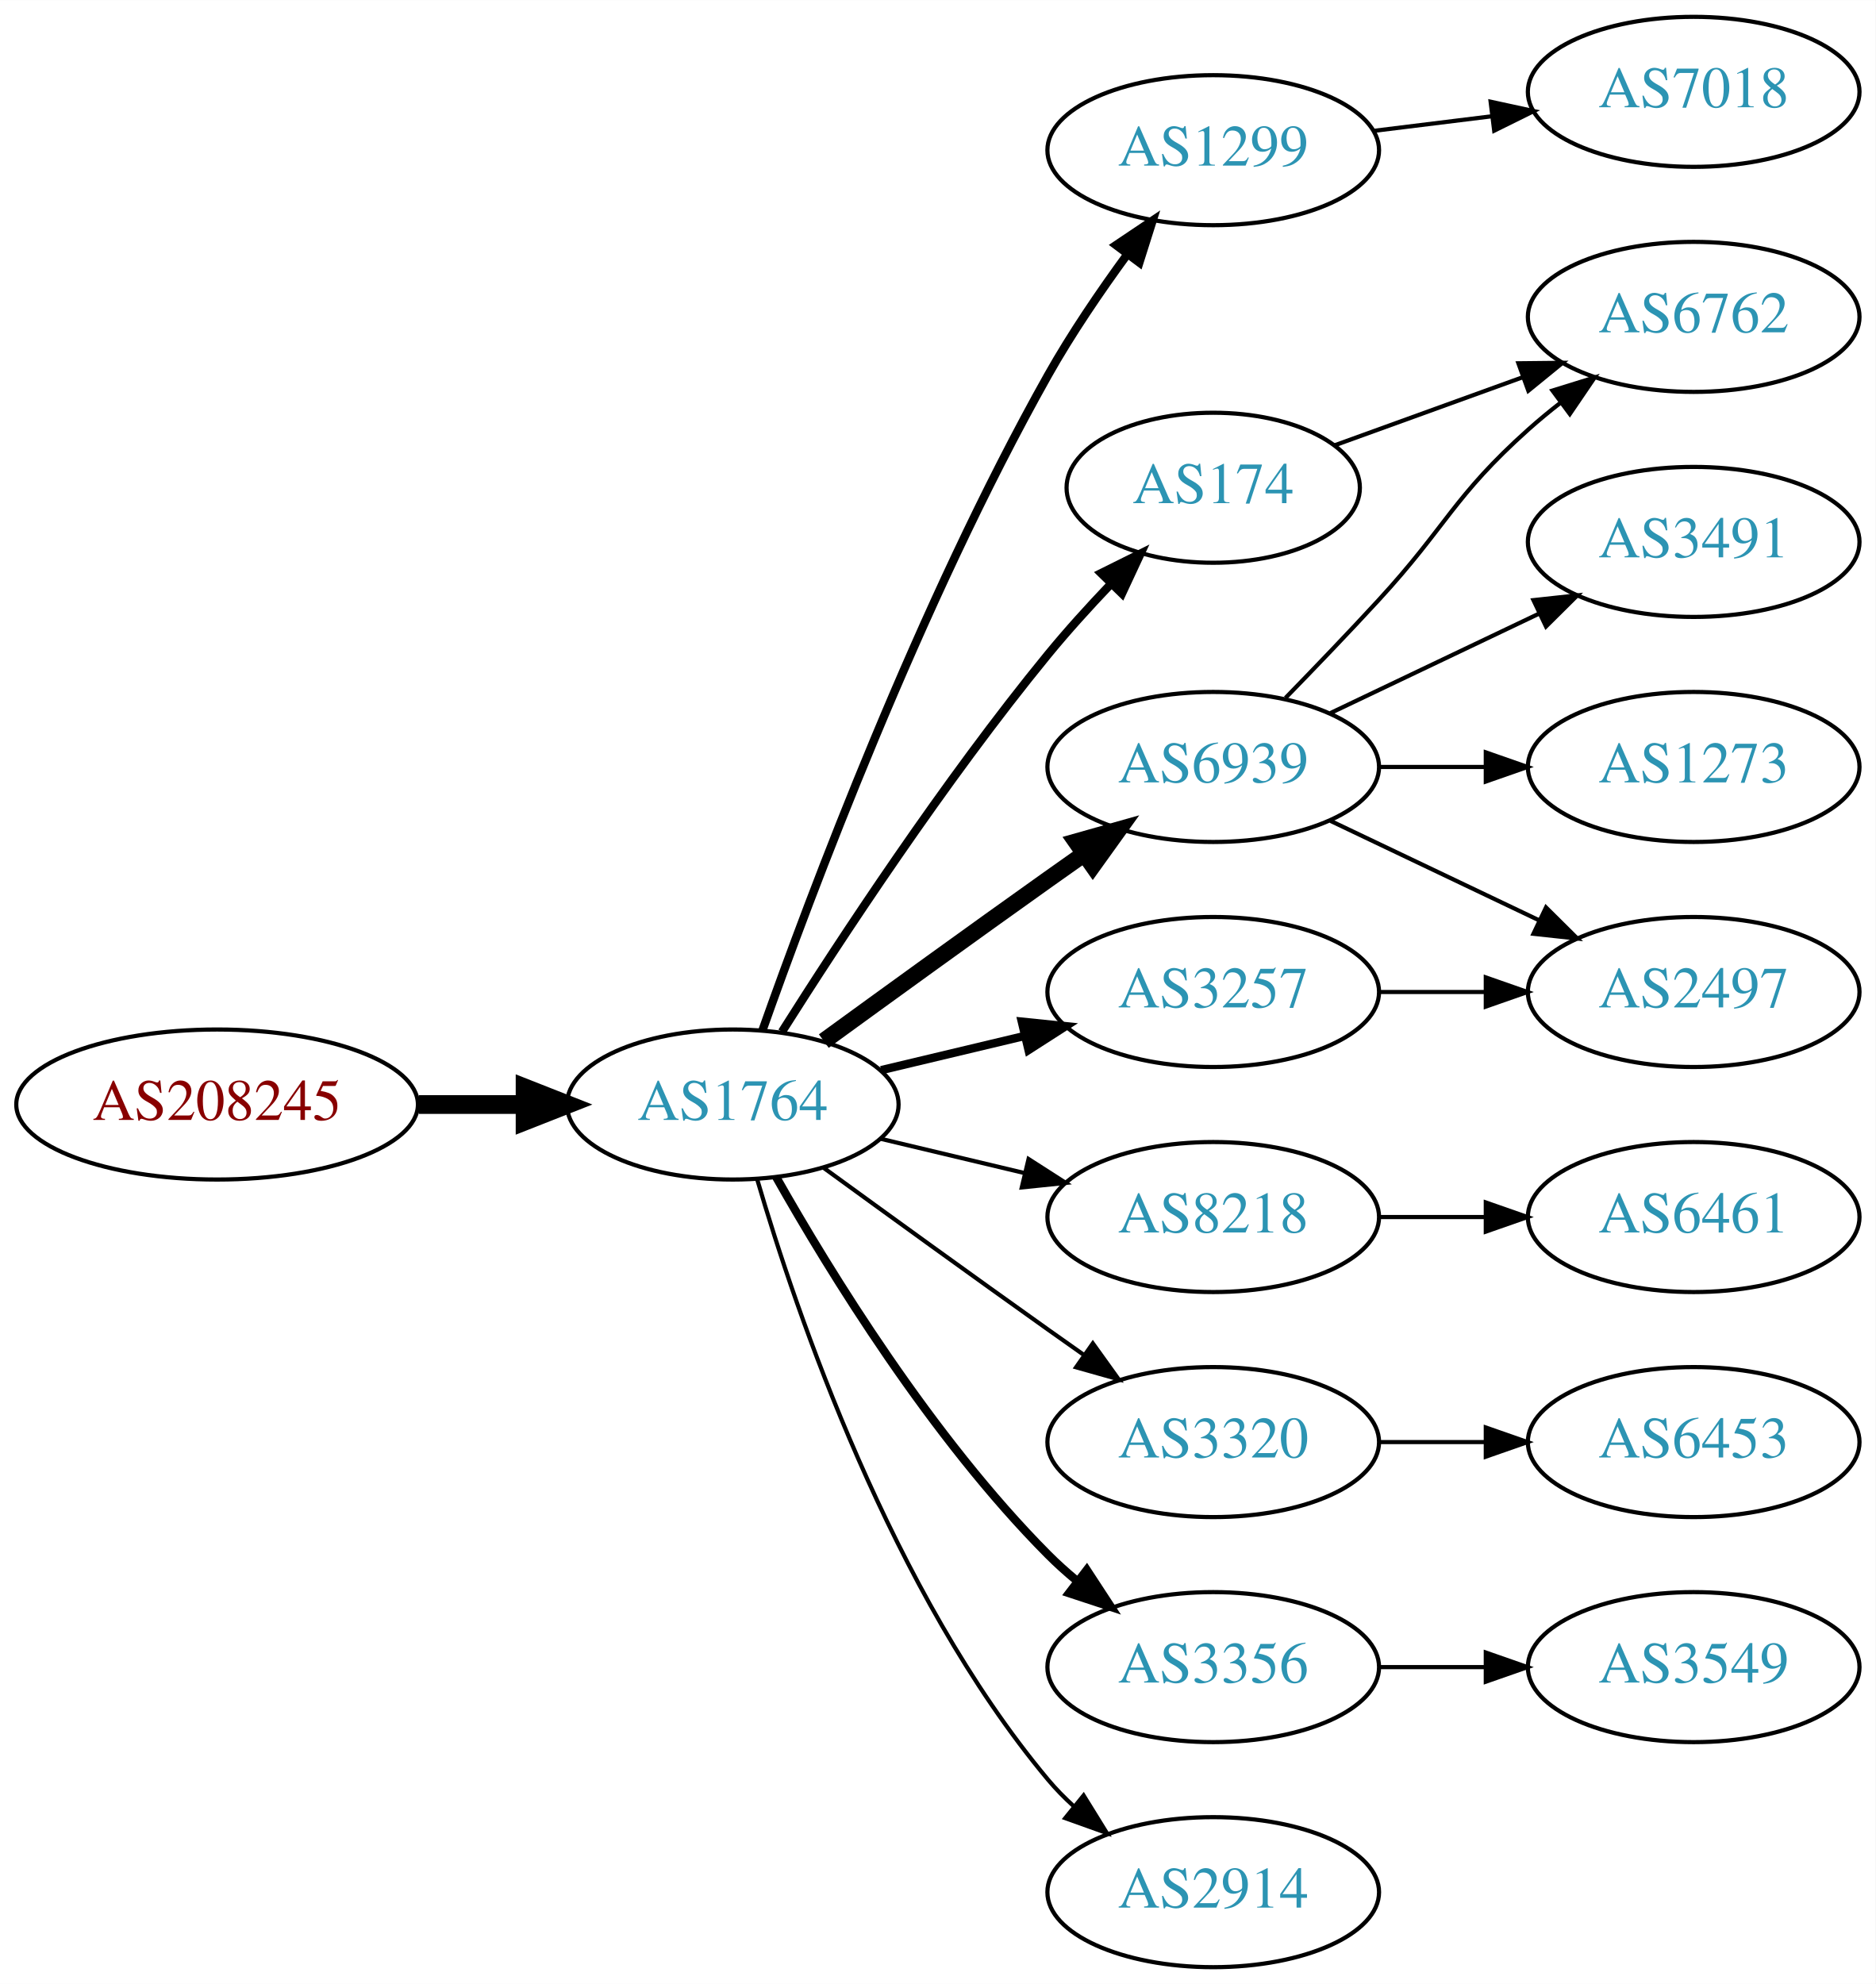
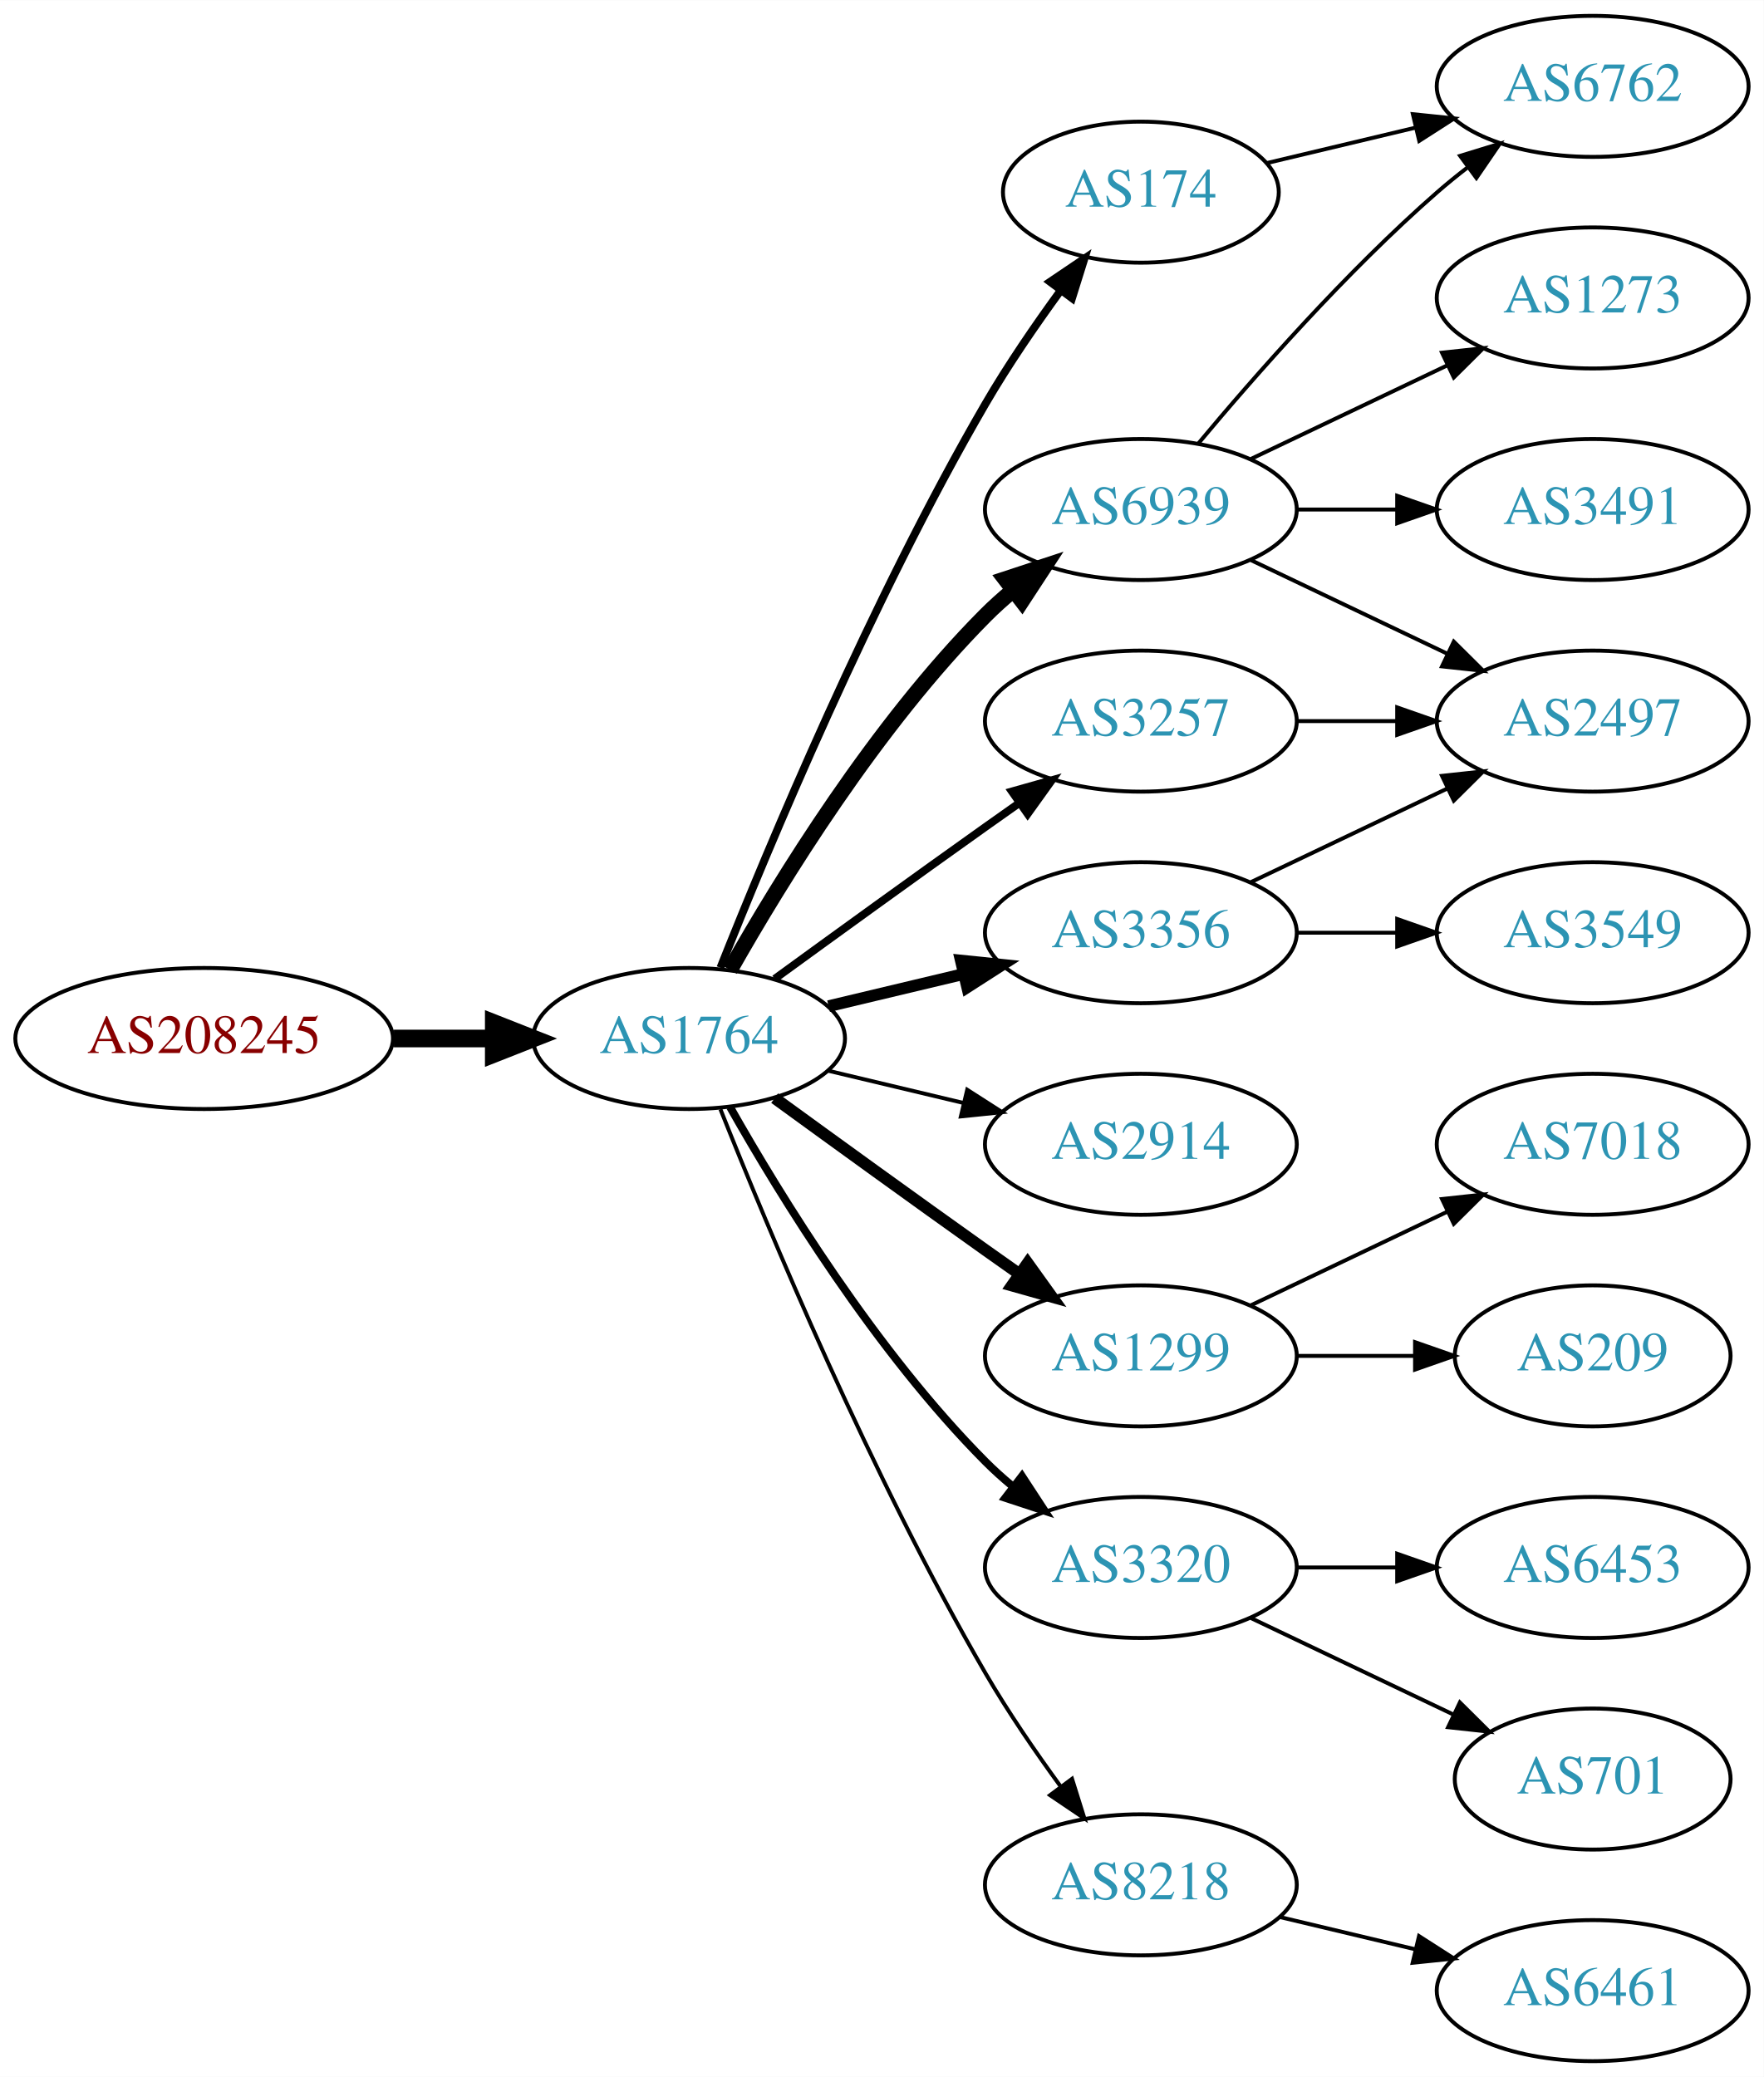
- <svg xmlns="http://www.w3.org/2000/svg" xmlns:xlink="http://www.w3.org/1999/xlink" width="450pt" height="476pt" viewBox="0.00 0.00 450.07 476.00">
-   <g id="graph0" class="graph" transform="scale(1 1) rotate(0) translate(4 472)">
-     <polygon fill="white" stroke="none" points="-4,4 -4,-472 446.07,-472 446.07,4 -4,4" />
+ <svg xmlns="http://www.w3.org/2000/svg" xmlns:xlink="http://www.w3.org/1999/xlink" width="450pt" height="530pt" viewBox="0.00 0.00 450.07 530.00">
+   <g id="graph0" class="graph" transform="scale(1 1) rotate(0) translate(4 526)">
+     <polygon fill="white" stroke="none" points="-4,4 -4,-526 446.07,-526 446.07,4 -4,4" />
    <g id="node1" class="node">
      <g id="a_node1">
        <a xlink:href="/asn/208245" xlink:title="AS208245 ~ Bechtle GmbH [AT]">
-           <ellipse fill="#ffffff" stroke="black" cx="48.096" cy="-207" rx="48.192" ry="18" />
-           <text text-anchor="middle" x="48.096" y="-203.3" font-family="Times,serif" font-size="14.00" fill="#880000">AS208245</text>
+           <ellipse fill="#ffffff" stroke="black" cx="48.096" cy="-261" rx="48.192" ry="18" />
+           <text text-anchor="middle" x="48.096" y="-257.3" font-family="Times,serif" font-size="14.00" fill="#880000">AS208245</text>
        </a>
      </g>
    </g>
    <g id="node2" class="node">
      <g id="a_node2">
        <a xlink:href="/asn/1764" xlink:title="AS1764 ~ NEXTLAYER-AS [AT]">
-           <ellipse fill="#ffffff" stroke="black" cx="171.838" cy="-207" rx="39.794" ry="18" />
-           <text text-anchor="middle" x="171.838" y="-203.3" font-family="Times,serif" font-size="14.00" fill="#2c94b3">AS1764</text>
+           <ellipse fill="#ffffff" stroke="black" cx="171.838" cy="-261" rx="39.794" ry="18" />
+           <text text-anchor="middle" x="171.838" y="-257.3" font-family="Times,serif" font-size="14.00" fill="#2c94b3">AS1764</text>
        </a>
      </g>
    </g>
    <g id="edge1" class="edge">
-       <path fill="none" stroke="black" stroke-width="4.5" d="M96.513,-207C104.867,-207 113.577,-207 121.969,-207" />
-       <polygon fill="black" stroke="black" stroke-width="4.5" points="122.004,-210.938 132.004,-207 122.004,-203.063 122.004,-210.938" />
+       <path fill="none" stroke="black" stroke-width="4.5" d="M96.513,-261C104.867,-261 113.577,-261 121.969,-261" />
+       <polygon fill="black" stroke="black" stroke-width="4.5" points="122.004,-264.938 132.004,-261 122.004,-257.063 122.004,-264.938" />
    </g>
    <g id="node3" class="node">
      <g id="a_node3">
-         <a xlink:href="/asn/1299" xlink:title="AS1299 ~ Telia Carrier [EU]">
-           <ellipse fill="#ffffff" stroke="black" cx="287.131" cy="-436" rx="39.794" ry="18" />
-           <text text-anchor="middle" x="287.131" y="-432.3" font-family="Times,serif" font-size="14.00" fill="#2c94b3">AS1299</text>
+         <a xlink:href="/asn/174" xlink:title="AS174 ~ Cogent Communications [US]">
+           <ellipse fill="#ffffff" stroke="black" cx="287.131" cy="-477" rx="35.194" ry="18" />
+           <text text-anchor="middle" x="287.131" y="-473.3" font-family="Times,serif" font-size="14.00" fill="#2c94b3">AS174</text>
        </a>
      </g>
    </g>
    <g id="edge2" class="edge">
-       <path fill="none" stroke="black" stroke-width="2" d="M178.941,-224.734C190.369,-257.027 216.647,-327.151 247.484,-382 253.05,-391.9 260.056,-402.177 266.568,-411.076" />
-       <polygon fill="black" stroke="black" stroke-width="2" points="263.802,-413.221 272.598,-419.127 269.405,-409.025 263.802,-413.221" />
+       <path fill="none" stroke="black" stroke-width="2" d="M179.841,-279.051C191.968,-309.57 218.386,-372.933 247.484,-423 253.191,-432.819 260.229,-443.078 266.728,-451.984" />
+       <polygon fill="black" stroke="black" stroke-width="2" points="263.954,-454.119 272.734,-460.05 269.569,-449.938 263.954,-454.119" />
    </g>
    <g id="node4" class="node">
      <g id="a_node4">
-         <a xlink:href="/asn/6939" xlink:title="AS6939 ~ Hurricane Electric LLC [US]">
-           <ellipse fill="#ffffff" stroke="black" cx="287.131" cy="-288" rx="39.794" ry="18" />
-           <text text-anchor="middle" x="287.131" y="-284.3" font-family="Times,serif" font-size="14.00" fill="#2c94b3">AS6939</text>
+         <a xlink:href="/asn/2914" xlink:title="AS2914 ~ NTT America, Inc. [US]">
+           <ellipse fill="#ffffff" stroke="black" cx="287.131" cy="-234" rx="39.794" ry="18" />
+           <text text-anchor="middle" x="287.131" y="-230.3" font-family="Times,serif" font-size="14.00" fill="#2c94b3">AS2914</text>
        </a>
      </g>
    </g>
    <g id="edge3" class="edge">
-       <path fill="none" stroke="black" stroke-width="4" d="M193.686,-222.222C208.62,-233.091 229.234,-248.025 247.484,-261 250.305,-263.005 253.248,-265.085 256.196,-267.159" />
-       <polygon fill="black" stroke="black" stroke-width="4" points="254.223,-270.05 264.421,-272.926 258.242,-264.319 254.223,-270.05" />
+       <path fill="none" stroke="black" d="M207.445,-252.752C218.316,-250.162 230.471,-247.265 241.913,-244.538" />
+       <polygon fill="black" stroke="black" points="242.819,-247.92 251.736,-242.197 241.197,-241.111 242.819,-247.92" />
    </g>
    <g id="node5" class="node">
      <g id="a_node5">
-         <a xlink:href="/asn/174" xlink:title="AS174 ~ Cogent Communications [US]">
-           <ellipse fill="#ffffff" stroke="black" cx="287.131" cy="-355" rx="35.194" ry="18" />
-           <text text-anchor="middle" x="287.131" y="-351.3" font-family="Times,serif" font-size="14.00" fill="#2c94b3">AS174</text>
+         <a xlink:href="/asn/3257" xlink:title="AS3257 ~ GTT [DE]">
+           <ellipse fill="#ffffff" stroke="black" cx="287.131" cy="-342" rx="39.794" ry="18" />
+           <text text-anchor="middle" x="287.131" y="-338.3" font-family="Times,serif" font-size="14.00" fill="#2c94b3">AS3257</text>
        </a>
      </g>
    </g>
    <g id="edge4" class="edge">
-       <path fill="none" stroke="black" stroke-width="2" d="M183.649,-224.459C197.481,-246.347 222.636,-284.677 247.484,-315 252.09,-320.62 257.327,-326.393 262.427,-331.742" />
-       <polygon fill="black" stroke="black" stroke-width="2" points="260.222,-334.495 269.71,-339.21 265.234,-329.607 260.222,-334.495" />
+       <path fill="none" stroke="black" stroke-width="2" d="M193.686,-276.222C208.62,-287.091 229.234,-302.025 247.484,-315 250.305,-317.005 253.248,-319.085 256.196,-321.159" />
+       <polygon fill="black" stroke="black" stroke-width="2" points="254.223,-324.05 264.421,-326.926 258.242,-318.319 254.223,-324.05" />
    </g>
    <g id="node6" class="node">
      <g id="a_node6">
-         <a xlink:href="/asn/8218" xlink:title="AS8218 ~ legacy Neotelecoms [FR]">
+         <a xlink:href="/asn/1299" xlink:title="AS1299 ~ Telia Carrier [EU]">
          <ellipse fill="#ffffff" stroke="black" cx="287.131" cy="-180" rx="39.794" ry="18" />
-           <text text-anchor="middle" x="287.131" y="-176.3" font-family="Times,serif" font-size="14.00" fill="#2c94b3">AS8218</text>
+           <text text-anchor="middle" x="287.131" y="-176.3" font-family="Times,serif" font-size="14.00" fill="#2c94b3">AS1299</text>
        </a>
      </g>
    </g>
    <g id="edge5" class="edge">
-       <path fill="none" stroke="black" d="M207.445,-198.752C218.316,-196.162 230.471,-193.265 241.913,-190.538" />
-       <polygon fill="black" stroke="black" points="242.819,-193.92 251.736,-188.197 241.197,-187.111 242.819,-193.92" />
+       <path fill="none" stroke="black" stroke-width="3" d="M193.686,-245.778C208.62,-234.909 229.234,-219.975 247.484,-207 250.305,-204.995 253.248,-202.915 256.196,-200.841" />
+       <polygon fill="black" stroke="black" stroke-width="3" points="258.242,-203.681 264.421,-195.074 254.223,-197.95 258.242,-203.681" />
    </g>
    <g id="node7" class="node">
      <g id="a_node7">
-         <a xlink:href="/asn/3257" xlink:title="AS3257 ~ GTT [DE]">
-           <ellipse fill="#ffffff" stroke="black" cx="287.131" cy="-234" rx="39.794" ry="18" />
-           <text text-anchor="middle" x="287.131" y="-230.3" font-family="Times,serif" font-size="14.00" fill="#2c94b3">AS3257</text>
+         <a xlink:href="/asn/3356" xlink:title="AS3356 ~ Level 3 Parent, LLC [US]">
+           <ellipse fill="#ffffff" stroke="black" cx="287.131" cy="-288" rx="39.794" ry="18" />
+           <text text-anchor="middle" x="287.131" y="-284.3" font-family="Times,serif" font-size="14.00" fill="#2c94b3">AS3356</text>
        </a>
      </g>
    </g>
    <g id="edge6" class="edge">
-       <path fill="none" stroke="black" stroke-width="2" d="M207.445,-215.248C218.316,-217.838 230.471,-220.735 241.913,-223.462" />
-       <polygon fill="black" stroke="black" stroke-width="2" points="241.197,-226.889 251.736,-225.803 242.819,-220.08 241.197,-226.889" />
+       <path fill="none" stroke="black" stroke-width="3" d="M207.445,-269.248C218.316,-271.838 230.471,-274.735 241.913,-277.462" />
+       <polygon fill="black" stroke="black" stroke-width="3" points="241.197,-280.889 251.736,-279.803 242.819,-274.08 241.197,-280.889" />
    </g>
    <g id="node8" class="node">
      <g id="a_node8">
        <a xlink:href="/asn/3320" xlink:title="AS3320 ~ DTAG [DE]">
          <ellipse fill="#ffffff" stroke="black" cx="287.131" cy="-126" rx="39.794" ry="18" />
          <text text-anchor="middle" x="287.131" y="-122.3" font-family="Times,serif" font-size="14.00" fill="#2c94b3">AS3320</text>
        </a>
      </g>
    </g>
    <g id="edge7" class="edge">
-       <path fill="none" stroke="black" d="M193.686,-191.778C208.62,-180.909 229.234,-165.975 247.484,-153 250.305,-150.995 253.248,-148.915 256.196,-146.841" />
-       <polygon fill="black" stroke="black" points="258.242,-149.681 264.421,-141.074 254.223,-143.95 258.242,-149.681" />
+       <path fill="none" stroke="black" stroke-width="2" d="M182.298,-243.51C195.08,-220.904 219.512,-181.114 247.484,-153 249.595,-150.879 251.891,-148.812 254.277,-146.829" />
+       <polygon fill="black" stroke="black" stroke-width="2" points="256.792,-149.31 262.592,-140.444 252.529,-143.758 256.792,-149.31" />
    </g>
    <g id="node9" class="node">
      <g id="a_node9">
-         <a xlink:href="/asn/3356" xlink:title="AS3356 ~ Level 3 Parent, LLC [US]">
-           <ellipse fill="#ffffff" stroke="black" cx="287.131" cy="-72" rx="39.794" ry="18" />
-           <text text-anchor="middle" x="287.131" y="-68.3" font-family="Times,serif" font-size="14.00" fill="#2c94b3">AS3356</text>
+         <a xlink:href="/asn/6939" xlink:title="AS6939 ~ Hurricane Electric LLC [US]">
+           <ellipse fill="#ffffff" stroke="black" cx="287.131" cy="-396" rx="39.794" ry="18" />
+           <text text-anchor="middle" x="287.131" y="-392.3" font-family="Times,serif" font-size="14.00" fill="#2c94b3">AS6939</text>
        </a>
      </g>
    </g>
    <g id="edge8" class="edge">
-       <path fill="none" stroke="black" stroke-width="2" d="M182.298,-189.51C195.08,-166.904 219.512,-127.114 247.484,-99 249.595,-96.879 251.891,-94.812 254.277,-92.829" />
-       <polygon fill="black" stroke="black" stroke-width="2" points="256.792,-95.31 262.592,-86.444 252.529,-89.758 256.792,-95.31" />
+       <path fill="none" stroke="black" stroke-width="4" d="M182.298,-278.49C195.08,-301.096 219.512,-340.886 247.484,-369 249.595,-371.121 251.891,-373.188 254.277,-375.171" />
+       <polygon fill="black" stroke="black" stroke-width="4" points="252.529,-378.242 262.592,-381.556 256.792,-372.69 252.529,-378.242" />
    </g>
    <g id="node10" class="node">
      <g id="a_node10">
-         <a xlink:href="/asn/2914" xlink:title="AS2914 ~ NTT America, Inc. [US]">
-           <ellipse fill="#ffffff" stroke="black" cx="287.131" cy="-18" rx="39.794" ry="18" />
-           <text text-anchor="middle" x="287.131" y="-14.3" font-family="Times,serif" font-size="14.00" fill="#2c94b3">AS2914</text>
+         <a xlink:href="/asn/8218" xlink:title="AS8218 ~ legacy Neotelecoms [FR]">
+           <ellipse fill="#ffffff" stroke="black" cx="287.131" cy="-45" rx="39.794" ry="18" />
+           <text text-anchor="middle" x="287.131" y="-41.3" font-family="Times,serif" font-size="14.00" fill="#2c94b3">AS8218</text>
        </a>
      </g>
    </g>
    <g id="edge9" class="edge">
-       <path fill="none" stroke="black" d="M177.712,-188.998C187.026,-157.156 209.843,-90.019 247.484,-45 249.355,-42.763 251.453,-40.626 253.679,-38.604" />
-       <polygon fill="black" stroke="black" points="256.026,-41.208 261.598,-32.196 251.623,-35.766 256.026,-41.208" />
-     </g>
-     <g id="node18" class="node">
-       <g id="a_node18">
-         <a xlink:href="/asn/7018" xlink:title="AS7018 ~ AT&amp;T Services, Inc. [US]">
-           <ellipse fill="#ffffff" stroke="black" cx="402.424" cy="-450" rx="39.794" ry="18" />
-           <text text-anchor="middle" x="402.424" y="-446.3" font-family="Times,serif" font-size="14.00" fill="#2c94b3">AS7018</text>
-         </a>
-       </g>
-     </g>
-     <g id="edge19" class="edge">
-       <path fill="none" stroke="black" d="M325.541,-440.623C334.629,-441.746 344.466,-442.962 353.951,-444.134" />
-       <polygon fill="black" stroke="black" points="353.699,-447.629 364.053,-445.382 354.558,-440.682 353.699,-447.629" />
+       <path fill="none" stroke="black" d="M179.841,-242.949C191.968,-212.43 218.386,-149.067 247.484,-99 253.191,-89.181 260.229,-78.922 266.728,-70.016" />
+       <polygon fill="black" stroke="black" points="269.569,-72.061 272.734,-61.95 263.954,-67.881 269.569,-72.061" />
+     </g>
+     <g id="node13" class="node">
+       <g id="a_node13">
+         <a xlink:href="/asn/6762" xlink:title="AS6762 ~ TELECOM ITALIA SPARKLE S.p.A. [IT]">
+           <ellipse fill="#ffffff" stroke="black" cx="402.424" cy="-504" rx="39.794" ry="18" />
+           <text text-anchor="middle" x="402.424" y="-500.3" font-family="Times,serif" font-size="14.00" fill="#2c94b3">AS6762</text>
+         </a>
+       </g>
+     </g>
+     <g id="edge12" class="edge">
+       <path fill="none" stroke="black" d="M319.389,-484.449C331.068,-487.233 344.564,-490.449 357.193,-493.459" />
+       <polygon fill="black" stroke="black" points="356.546,-496.903 367.085,-495.816 358.169,-490.093 356.546,-496.903" />
+     </g>
+     <g id="node15" class="node">
+       <g id="a_node15">
+         <a xlink:href="/asn/2497" xlink:title="AS2497 ~ Internet Initiative Japan Inc. [JP]">
+           <ellipse fill="#ffffff" stroke="black" cx="402.424" cy="-342" rx="39.794" ry="18" />
+           <text text-anchor="middle" x="402.424" y="-338.3" font-family="Times,serif" font-size="14.00" fill="#2c94b3">AS2497</text>
+         </a>
+       </g>
+     </g>
+     <g id="edge22" class="edge">
+       <path fill="none" stroke="black" d="M326.803,-342C335.006,-342 343.77,-342 352.302,-342" />
+       <polygon fill="black" stroke="black" points="352.541,-345.5 362.541,-342 352.541,-338.5 352.541,-345.5" />
    </g>
    <g id="node11" class="node">
      <g id="a_node11">
-         <a xlink:href="/asn/6762" xlink:title="AS6762 ~ TELECOM ITALIA SPARKLE S.p.A. [IT]">
-           <ellipse fill="#ffffff" stroke="black" cx="402.424" cy="-396" rx="39.794" ry="18" />
-           <text text-anchor="middle" x="402.424" y="-392.3" font-family="Times,serif" font-size="14.00" fill="#2c94b3">AS6762</text>
+         <a xlink:href="/asn/7018" xlink:title="AS7018 ~ AT&amp;T Services, Inc. [US]">
+           <ellipse fill="#ffffff" stroke="black" cx="402.424" cy="-234" rx="39.794" ry="18" />
+           <text text-anchor="middle" x="402.424" y="-230.3" font-family="Times,serif" font-size="14.00" fill="#2c94b3">AS7018</text>
        </a>
      </g>
    </g>
    <g id="edge10" class="edge">
-       <path fill="none" stroke="black" d="M304.481,-304.568C311.434,-311.704 319.581,-320.188 326.777,-328 343.207,-345.836 344.708,-352.828 362.777,-369 365.217,-371.183 367.838,-373.344 370.523,-375.435" />
-       <polygon fill="black" stroke="black" points="368.539,-378.32 378.659,-381.454 372.702,-372.693 368.539,-378.32" />
+       <path fill="none" stroke="black" d="M315.267,-192.934C330.261,-200.081 349.082,-209.052 365.306,-216.785" />
+       <polygon fill="black" stroke="black" points="363.976,-220.028 374.509,-221.171 366.988,-213.709 363.976,-220.028" />
    </g>
    <g id="node12" class="node">
      <g id="a_node12">
-         <a xlink:href="/asn/3491" xlink:title="AS3491 ~ PCCW Global, Inc. [US]">
-           <ellipse fill="#ffffff" stroke="black" cx="402.424" cy="-342" rx="39.794" ry="18" />
-           <text text-anchor="middle" x="402.424" y="-338.3" font-family="Times,serif" font-size="14.00" fill="#2c94b3">AS3491</text>
+         <a xlink:href="/asn/209" xlink:title="AS209 ~ CenturyLink Communications, LLC [US]">
+           <ellipse fill="#ffffff" stroke="black" cx="402.424" cy="-180" rx="35.194" ry="18" />
+           <text text-anchor="middle" x="402.424" y="-176.3" font-family="Times,serif" font-size="14.00" fill="#2c94b3">AS209</text>
        </a>
      </g>
    </g>
    <g id="edge11" class="edge">
-       <path fill="none" stroke="black" d="M315.267,-300.934C330.261,-308.081 349.082,-317.052 365.306,-324.785" />
-       <polygon fill="black" stroke="black" points="363.976,-328.028 374.509,-329.171 366.988,-321.709 363.976,-328.028" />
-     </g>
-     <g id="node13" class="node">
-       <g id="a_node13">
-         <a xlink:href="/asn/2497" xlink:title="AS2497 ~ Internet Initiative Japan Inc. [JP]">
-           <ellipse fill="#ffffff" stroke="black" cx="402.424" cy="-234" rx="39.794" ry="18" />
-           <text text-anchor="middle" x="402.424" y="-230.3" font-family="Times,serif" font-size="14.00" fill="#2c94b3">AS2497</text>
-         </a>
-       </g>
-     </g>
-     <g id="edge12" class="edge">
-       <path fill="none" stroke="black" d="M315.267,-275.066C330.261,-267.919 349.082,-258.948 365.306,-251.215" />
-       <polygon fill="black" stroke="black" points="366.988,-254.291 374.509,-246.829 363.976,-247.972 366.988,-254.291" />
+       <path fill="none" stroke="black" d="M326.803,-180C336.508,-180 346.999,-180 356.962,-180" />
+       <polygon fill="black" stroke="black" points="357.098,-183.5 367.098,-180 357.098,-176.5 357.098,-183.5" />
    </g>
    <g id="node14" class="node">
      <g id="a_node14">
-         <a xlink:href="/asn/1273" xlink:title="AS1273 ~ Vodafone Group PLC [EU]">
+         <a xlink:href="/asn/3549" xlink:title="AS3549 ~ Level 3 Parent, LLC [US]">
          <ellipse fill="#ffffff" stroke="black" cx="402.424" cy="-288" rx="39.794" ry="18" />
-           <text text-anchor="middle" x="402.424" y="-284.3" font-family="Times,serif" font-size="14.00" fill="#2c94b3">AS1273</text>
+           <text text-anchor="middle" x="402.424" y="-284.3" font-family="Times,serif" font-size="14.00" fill="#2c94b3">AS3549</text>
        </a>
      </g>
    </g>
    <g id="edge13" class="edge">
      <path fill="none" stroke="black" d="M326.803,-288C335.006,-288 343.77,-288 352.302,-288" />
      <polygon fill="black" stroke="black" points="352.541,-291.5 362.541,-288 352.541,-284.5 352.541,-291.5" />
    </g>
    <g id="edge14" class="edge">
-       <path fill="none" stroke="black" d="M316.136,-365.135C329.789,-370.076 346.454,-376.107 361.419,-381.522" />
-       <polygon fill="black" stroke="black" points="360.364,-384.863 370.959,-384.975 362.747,-378.281 360.364,-384.863" />
-     </g>
-     <g id="node15" class="node">
-       <g id="a_node15">
-         <a xlink:href="/asn/6461" xlink:title="AS6461 ~ ZAYO-6461 [US]">
-           <ellipse fill="#ffffff" stroke="black" cx="402.424" cy="-180" rx="39.794" ry="18" />
-           <text text-anchor="middle" x="402.424" y="-176.3" font-family="Times,serif" font-size="14.00" fill="#2c94b3">AS6461</text>
-         </a>
-       </g>
-     </g>
-     <g id="edge15" class="edge">
-       <path fill="none" stroke="black" d="M326.803,-180C335.006,-180 343.77,-180 352.302,-180" />
-       <polygon fill="black" stroke="black" points="352.541,-183.5 362.541,-180 352.541,-176.5 352.541,-183.5" />
-     </g>
-     <g id="edge16" class="edge">
-       <path fill="none" stroke="black" d="M326.803,-234C335.006,-234 343.77,-234 352.302,-234" />
-       <polygon fill="black" stroke="black" points="352.541,-237.5 362.541,-234 352.541,-230.5 352.541,-237.5" />
+       <path fill="none" stroke="black" d="M315.267,-300.934C330.261,-308.081 349.082,-317.052 365.306,-324.785" />
+       <polygon fill="black" stroke="black" points="363.976,-328.028 374.509,-329.171 366.988,-321.709 363.976,-328.028" />
    </g>
    <g id="node16" class="node">
      <g id="a_node16">
        <a xlink:href="/asn/6453" xlink:title="AS6453 ~ TATA COMMUNICATIONS (AMERICA) INC [US]">
          <ellipse fill="#ffffff" stroke="black" cx="402.424" cy="-126" rx="39.794" ry="18" />
          <text text-anchor="middle" x="402.424" y="-122.3" font-family="Times,serif" font-size="14.00" fill="#2c94b3">AS6453</text>
        </a>
      </g>
    </g>
-     <g id="edge17" class="edge">
+     <g id="edge15" class="edge">
      <path fill="none" stroke="black" d="M326.803,-126C335.006,-126 343.77,-126 352.302,-126" />
      <polygon fill="black" stroke="black" points="352.541,-129.5 362.541,-126 352.541,-122.5 352.541,-129.5" />
    </g>
    <g id="node17" class="node">
      <g id="a_node17">
-         <a xlink:href="/asn/3549" xlink:title="AS3549 ~ Level 3 Parent, LLC [US]">
-           <ellipse fill="#ffffff" stroke="black" cx="402.424" cy="-72" rx="39.794" ry="18" />
-           <text text-anchor="middle" x="402.424" y="-68.3" font-family="Times,serif" font-size="14.00" fill="#2c94b3">AS3549</text>
+         <a xlink:href="/asn/701" xlink:title="AS701 ~ UUNET [US]">
+           <ellipse fill="#ffffff" stroke="black" cx="402.424" cy="-72" rx="35.194" ry="18" />
+           <text text-anchor="middle" x="402.424" y="-68.3" font-family="Times,serif" font-size="14.00" fill="#2c94b3">AS701</text>
+         </a>
+       </g>
+     </g>
+     <g id="edge16" class="edge">
+       <path fill="none" stroke="black" d="M315.267,-113.066C330.699,-105.71 350.185,-96.423 366.72,-88.541" />
+       <polygon fill="black" stroke="black" points="368.54,-91.551 376.062,-84.089 365.529,-85.232 368.54,-91.551" />
+     </g>
+     <g id="edge20" class="edge">
+       <path fill="none" stroke="black" d="M301.761,-412.817C316.044,-429.929 339.59,-456.745 362.777,-477 365.243,-479.154 367.882,-481.294 370.579,-483.372" />
+       <polygon fill="black" stroke="black" points="368.604,-486.264 378.733,-489.37 372.752,-480.625 368.604,-486.264" />
+     </g>
+     <g id="edge19" class="edge">
+       <path fill="none" stroke="black" d="M315.267,-383.066C330.261,-375.919 349.082,-366.948 365.306,-359.215" />
+       <polygon fill="black" stroke="black" points="366.988,-362.291 374.509,-354.829 363.976,-355.972 366.988,-362.291" />
+     </g>
+     <g id="node18" class="node">
+       <g id="a_node18">
+         <a xlink:href="/asn/3491" xlink:title="AS3491 ~ PCCW Global, Inc. [US]">
+           <ellipse fill="#ffffff" stroke="black" cx="402.424" cy="-396" rx="39.794" ry="18" />
+           <text text-anchor="middle" x="402.424" y="-392.3" font-family="Times,serif" font-size="14.00" fill="#2c94b3">AS3491</text>
+         </a>
+       </g>
+     </g>
+     <g id="edge17" class="edge">
+       <path fill="none" stroke="black" d="M326.803,-396C335.006,-396 343.77,-396 352.302,-396" />
+       <polygon fill="black" stroke="black" points="352.541,-399.5 362.541,-396 352.541,-392.5 352.541,-399.5" />
+     </g>
+     <g id="node19" class="node">
+       <g id="a_node19">
+         <a xlink:href="/asn/1273" xlink:title="AS1273 ~ Vodafone Group PLC [EU]">
+           <ellipse fill="#ffffff" stroke="black" cx="402.424" cy="-450" rx="39.794" ry="18" />
+           <text text-anchor="middle" x="402.424" y="-446.3" font-family="Times,serif" font-size="14.00" fill="#2c94b3">AS1273</text>
        </a>
      </g>
    </g>
    <g id="edge18" class="edge">
-       <path fill="none" stroke="black" d="M326.803,-72C335.006,-72 343.77,-72 352.302,-72" />
-       <polygon fill="black" stroke="black" points="352.541,-75.5 362.541,-72 352.541,-68.5 352.541,-75.5" />
+       <path fill="none" stroke="black" d="M315.267,-408.934C330.261,-416.081 349.082,-425.052 365.306,-432.785" />
+       <polygon fill="black" stroke="black" points="363.976,-436.028 374.509,-437.171 366.988,-429.709 363.976,-436.028" />
+     </g>
+     <g id="node20" class="node">
+       <g id="a_node20">
+         <a xlink:href="/asn/6461" xlink:title="AS6461 ~ ZAYO-6461 [US]">
+           <ellipse fill="#ffffff" stroke="black" cx="402.424" cy="-18" rx="39.794" ry="18" />
+           <text text-anchor="middle" x="402.424" y="-14.3" font-family="Times,serif" font-size="14.00" fill="#2c94b3">AS6461</text>
+         </a>
+       </g>
+     </g>
+     <g id="edge21" class="edge">
+       <path fill="none" stroke="black" d="M322.738,-36.752C333.609,-34.162 345.764,-31.265 357.206,-28.538" />
+       <polygon fill="black" stroke="black" points="358.112,-31.92 367.029,-26.197 356.49,-25.111 358.112,-31.92" />
    </g>
  </g>
</svg>
